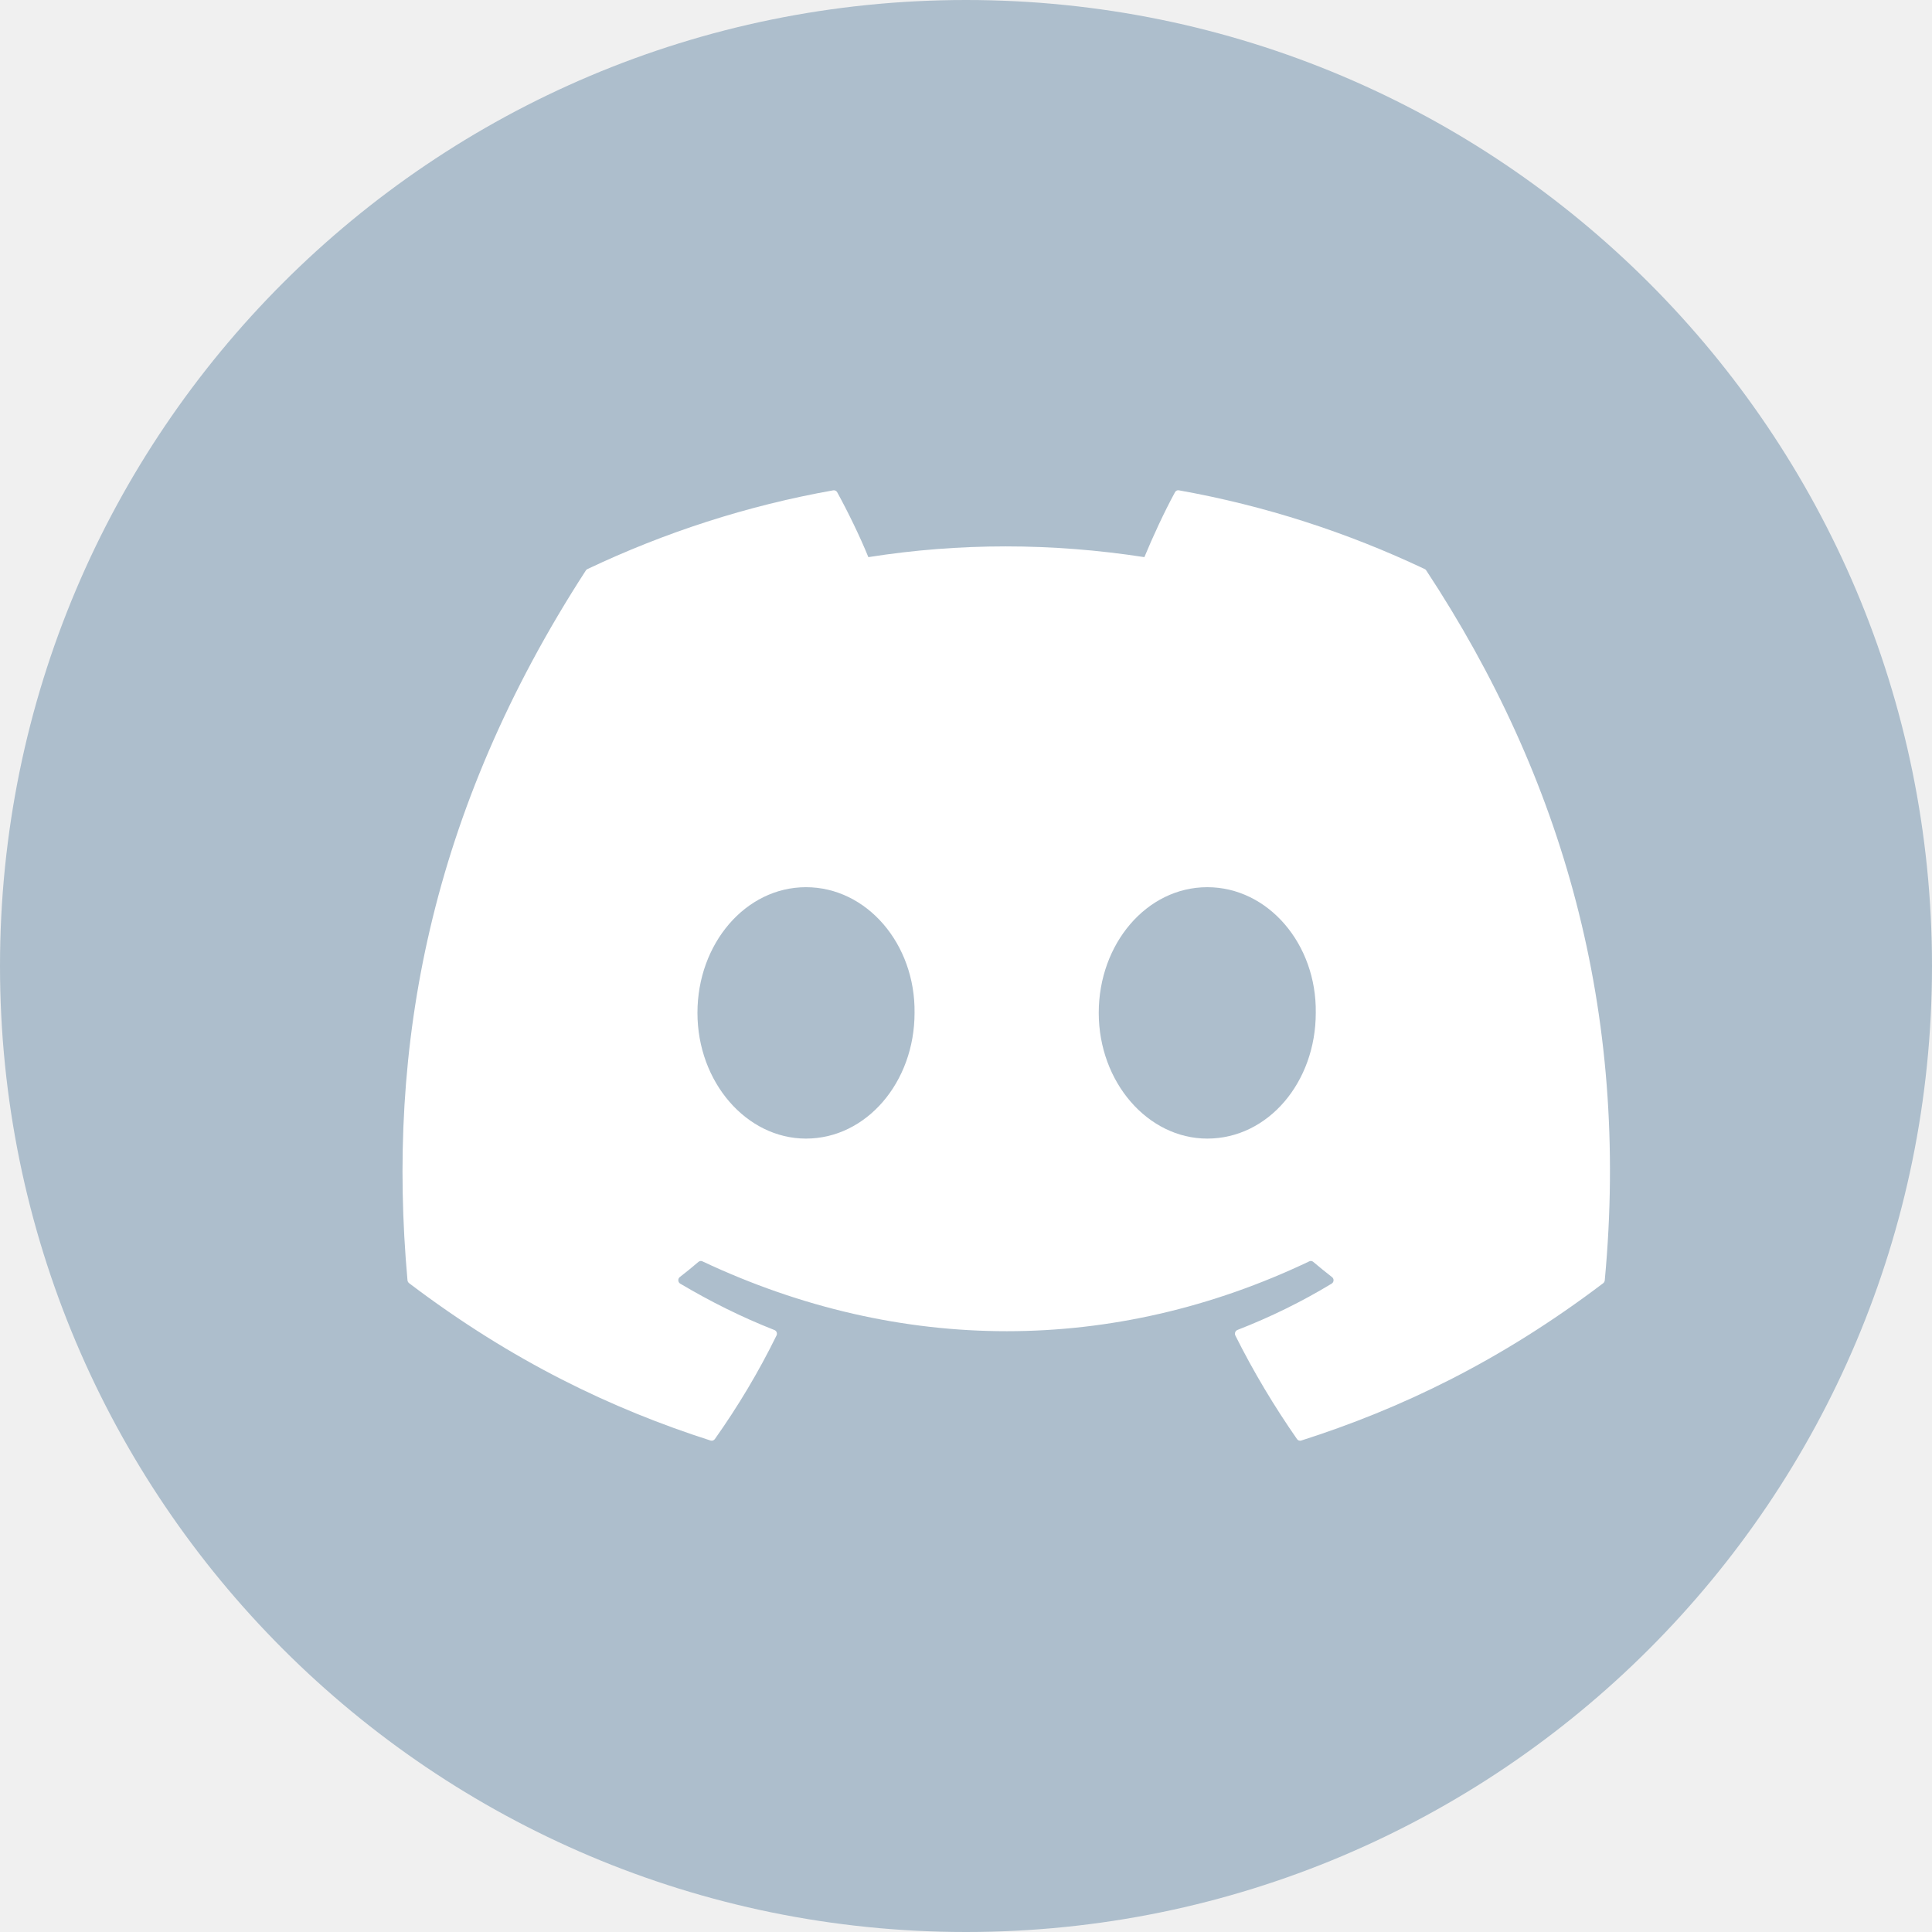
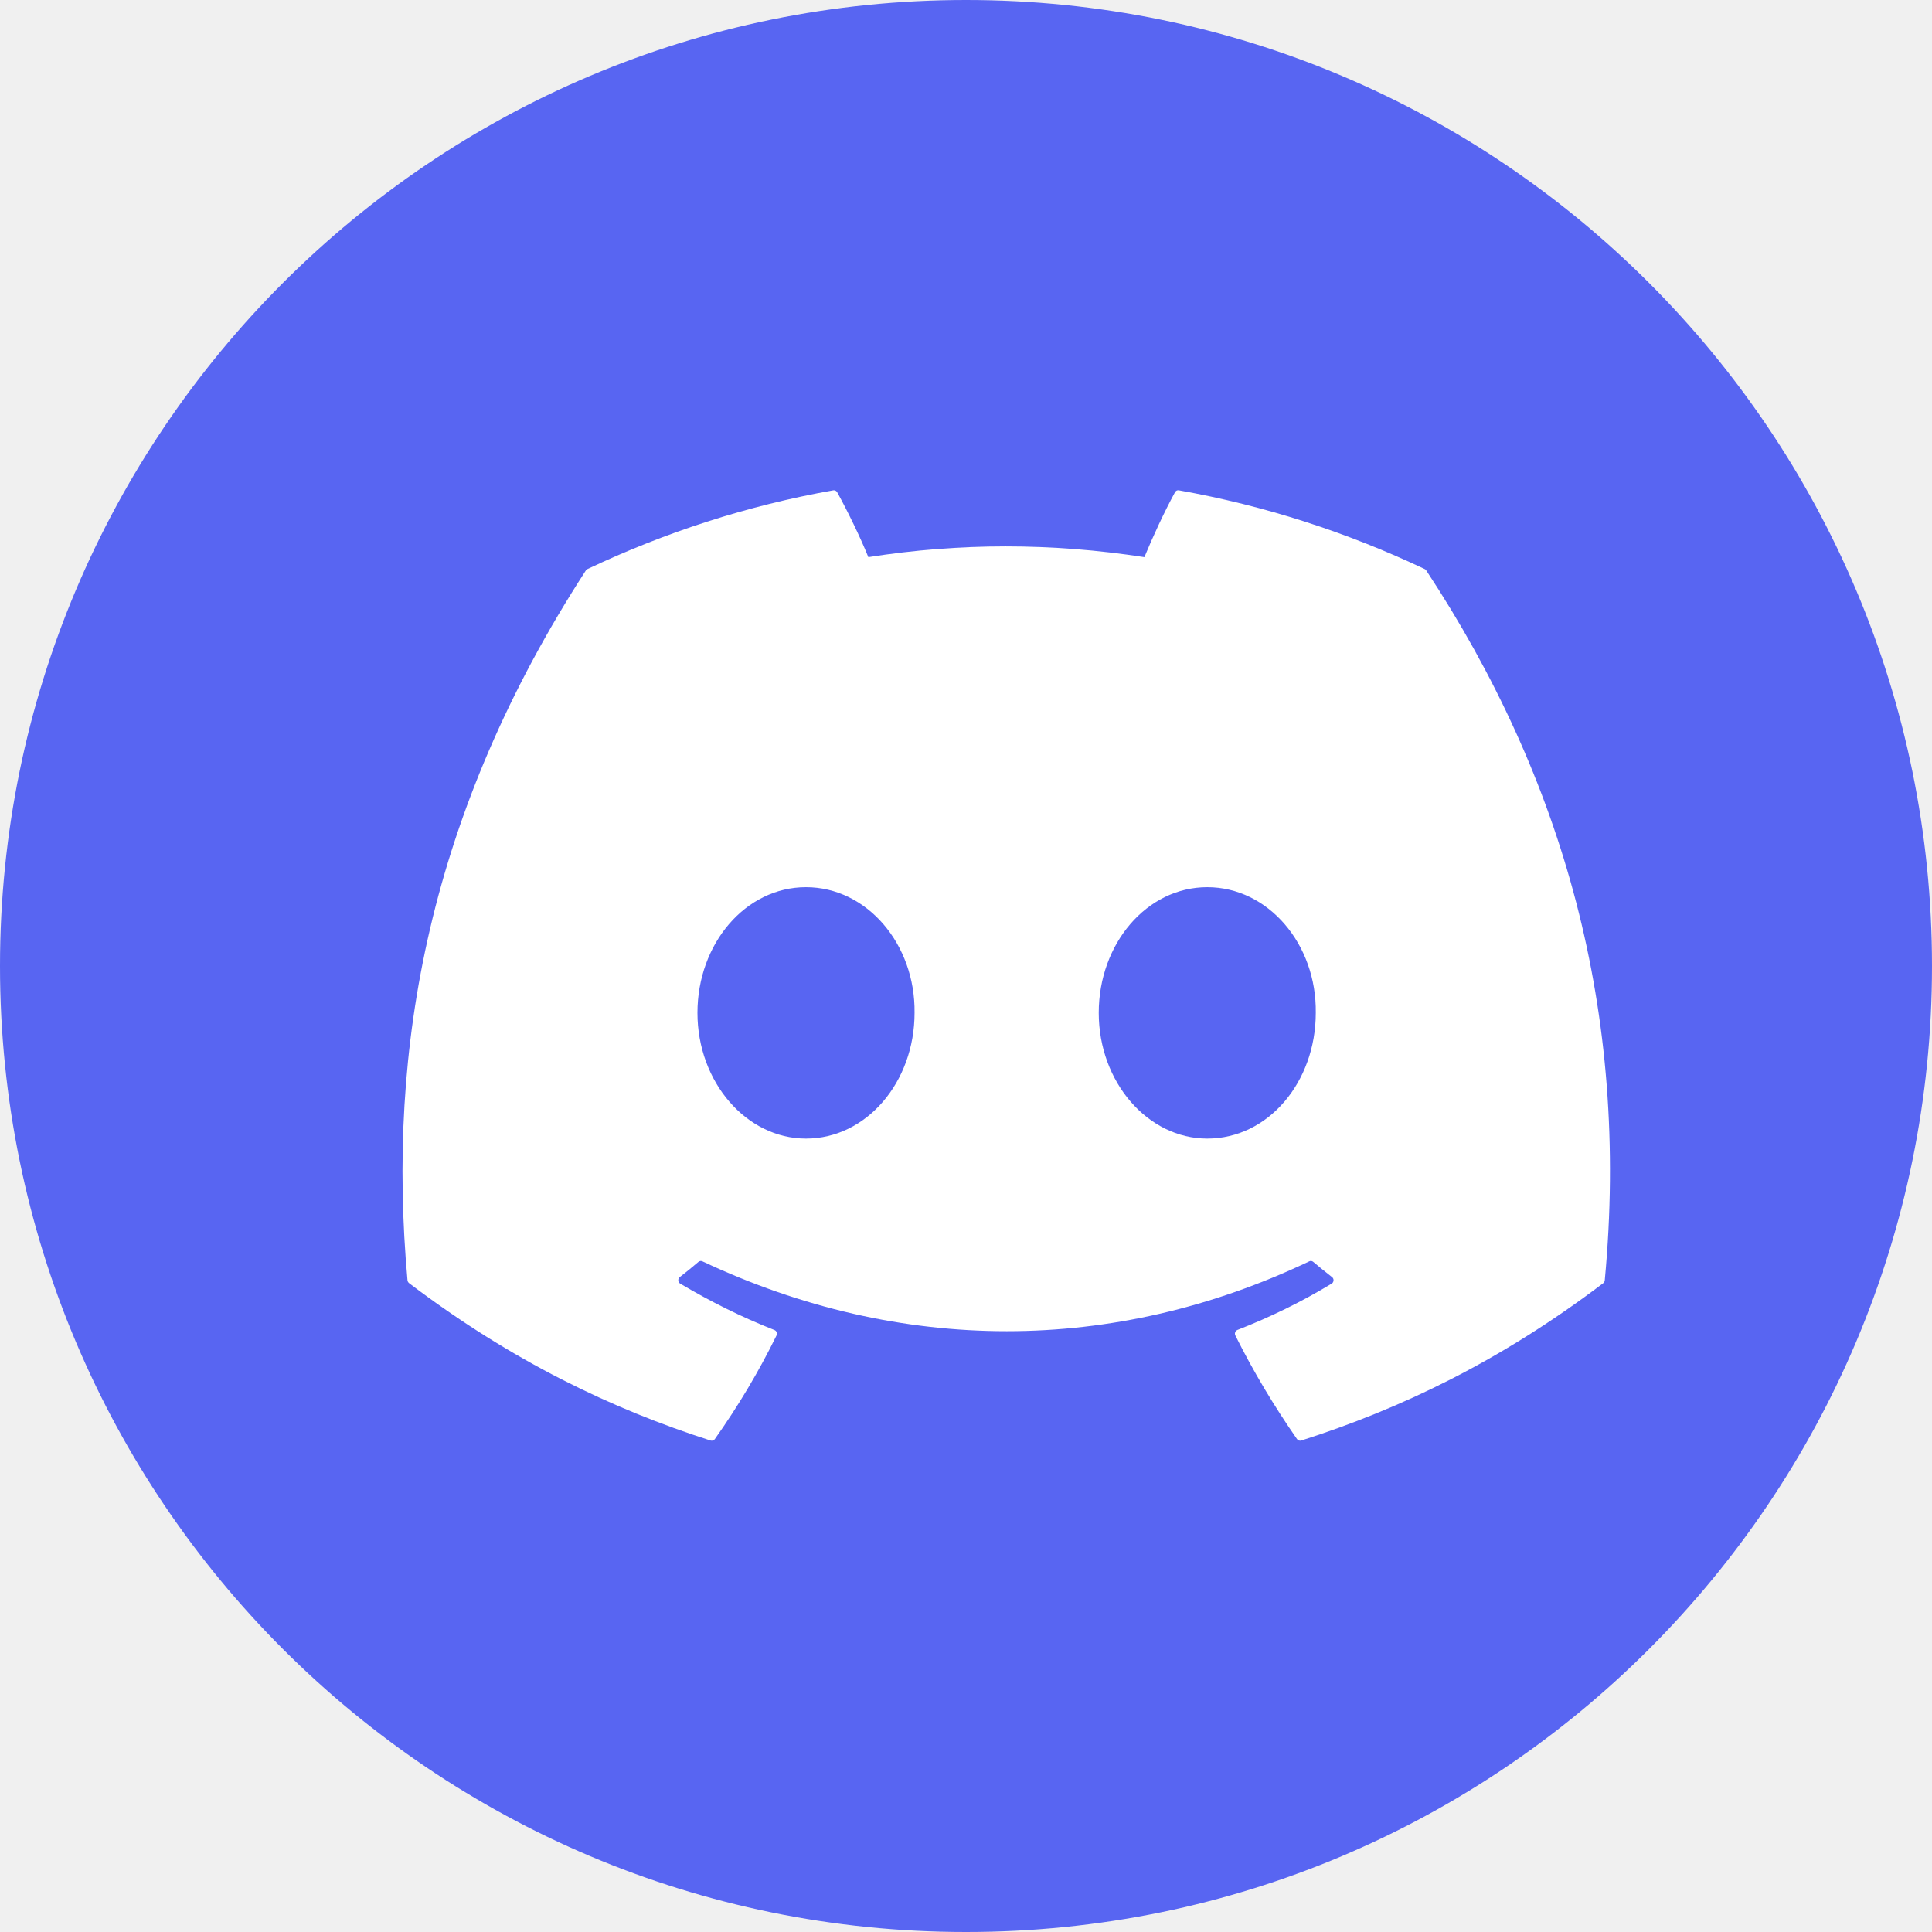
<svg xmlns="http://www.w3.org/2000/svg" width="24" height="24" viewBox="0 0 24 24" fill="none">
-   <circle cx="12" cy="12" r="12" fill="#ADBECC" />
+   <circle cx="12" cy="12" r="12" fill="#5865F2" />
  <g clip-path="url(#clip0_552_639)">
    <path d="M17.698 7.069C16.742 6.616 15.717 6.282 14.645 6.091C14.625 6.087 14.606 6.096 14.596 6.115C14.464 6.357 14.318 6.673 14.216 6.921C13.063 6.743 11.916 6.743 10.787 6.921C10.684 6.667 10.533 6.357 10.4 6.115C10.39 6.097 10.371 6.088 10.351 6.091C9.28 6.281 8.255 6.615 7.298 7.069C7.29 7.072 7.283 7.078 7.278 7.086C5.333 10.087 4.801 13.013 5.062 15.904C5.063 15.918 5.071 15.931 5.082 15.94C6.365 16.913 7.607 17.504 8.827 17.895C8.847 17.901 8.867 17.894 8.88 17.877C9.168 17.47 9.425 17.041 9.646 16.59C9.659 16.564 9.647 16.532 9.62 16.522C9.212 16.362 8.823 16.167 8.45 15.946C8.42 15.928 8.418 15.884 8.445 15.864C8.524 15.803 8.602 15.739 8.677 15.675C8.691 15.664 8.71 15.661 8.726 15.669C11.181 16.826 13.838 16.826 16.264 15.669C16.28 15.661 16.299 15.663 16.313 15.675C16.389 15.739 16.467 15.803 16.546 15.864C16.574 15.884 16.572 15.928 16.542 15.946C16.169 16.172 15.78 16.362 15.372 16.521C15.345 16.532 15.333 16.564 15.346 16.59C15.571 17.041 15.829 17.47 16.112 17.877C16.124 17.894 16.145 17.901 16.164 17.895C17.39 17.504 18.633 16.913 19.916 15.94C19.927 15.931 19.934 15.918 19.935 15.904C20.248 12.563 19.412 9.66 17.718 7.087C17.713 7.078 17.706 7.072 17.698 7.069ZM10.012 14.144C9.273 14.144 8.664 13.443 8.664 12.582C8.664 11.722 9.262 11.021 10.012 11.021C10.769 11.021 11.372 11.728 11.361 12.582C11.361 13.443 10.763 14.144 10.012 14.144ZM14.997 14.144C14.258 14.144 13.649 13.443 13.649 12.582C13.649 11.722 14.246 11.021 14.997 11.021C15.754 11.021 16.357 11.728 16.345 12.582C16.345 13.443 15.754 14.144 14.997 14.144Z" fill="white" />
  </g>
  <defs>
    <clipPath id="clip0_552_639">
      <rect width="15" height="12" fill="white" transform="translate(5 6)" />
    </clipPath>
  </defs>
</svg>
